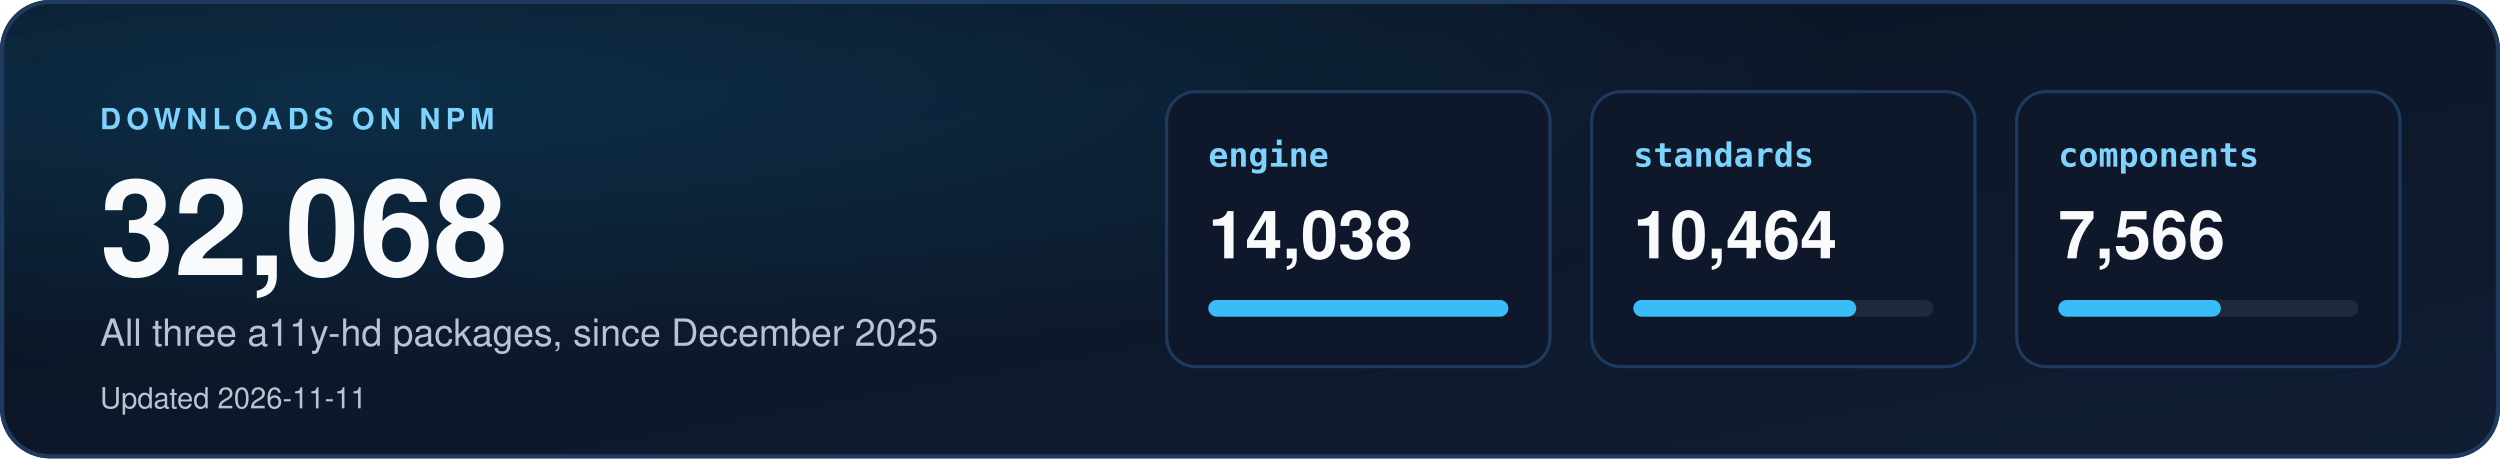
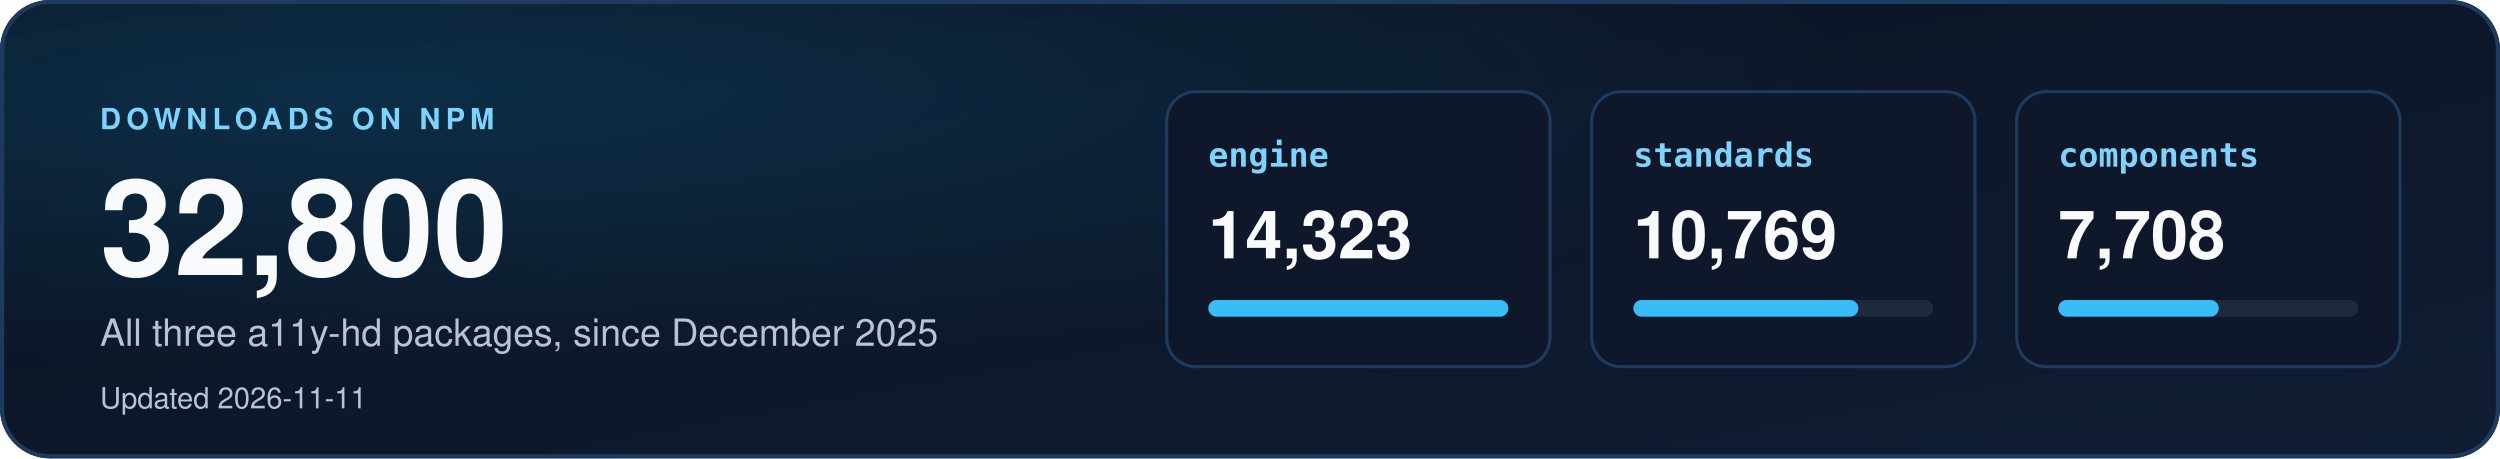
<svg xmlns="http://www.w3.org/2000/svg" width="1200" height="220" viewBox="0 0 1200 220" role="img" aria-labelledby="dl-title dl-desc">
  <defs>
    <linearGradient id="dbg" x1="0" y1="0" x2="1" y2="1">
      <stop offset="0" stop-color="#0b1220" />
      <stop offset="1" stop-color="#0f1d33" />
    </linearGradient>
    <radialGradient id="dglow" cx="0.15" cy="0.2" r="0.6">
      <stop offset="0" stop-color="#0ea5e9" stop-opacity="0.18" />
      <stop offset="1" stop-color="#0ea5e9" stop-opacity="0" />
    </radialGradient>
    <clipPath id="dcard">
      <rect width="1200" height="220" rx="24" />
    </clipPath>
  </defs>
  <style>
    text { font-family: "Segoe UI", "Helvetica Neue", Helvetica, Arial, sans-serif; }
    .mono { font-family: "Cascadia Mono", Consolas, "SF Mono", Menlo, "DejaVu Sans Mono", monospace; }
  </style>
  <g clip-path="url(#dcard)">
    <rect width="1200" height="220" fill="url(#dbg)" />
    <rect width="1200" height="220" fill="url(#dglow)" />
  </g>
  <rect x="1" y="1" width="1198" height="218" rx="23" fill="none" stroke="#1e3a5f" stroke-width="2" />
  <text x="48" y="62" font-size="14" font-weight="700" letter-spacing="2.5" fill="#7dd3fc">DOWNLOADS ON NPM</text>
-   <text x="48" y="132" font-size="64" font-weight="800" fill="#f8fafc">32,068</text>
+   <text x="48" y="132" font-size="64" font-weight="800" fill="#f8fafc">32,800</text>
  <text x="48" y="166" font-size="18" fill="#b8c4d4">All three a11y-hd packages, since December 2025</text>
  <text x="48" y="196" font-size="14" fill="#b8c4d4">Updated 2026-11-11</text>
  <rect x="560" y="44" width="184" height="132" rx="14" fill="#0f172a" stroke="#1e3a5f" stroke-width="1.5" />
  <text x="580" y="80" class="mono" font-size="16" font-weight="700" fill="#7dd3fc">engine</text>
-   <text x="580" y="124" font-size="32" font-weight="700" fill="#f8fafc">14,038</text>
+   <text x="580" y="124" font-size="32" font-weight="700" fill="#f8fafc">14,323</text>
  <rect x="580" y="144" width="144" height="8" rx="4" fill="#1e293b" />
  <rect x="580" y="144" width="144" height="8" rx="4" fill="#38bdf8" />
  <rect x="764" y="44" width="184" height="132" rx="14" fill="#0f172a" stroke="#1e3a5f" stroke-width="1.5" />
  <text x="784" y="80" class="mono" font-size="16" font-weight="700" fill="#7dd3fc">standards</text>
-   <text x="784" y="124" font-size="32" font-weight="700" fill="#f8fafc">10,464</text>
+   <text x="784" y="124" font-size="32" font-weight="700" fill="#f8fafc">10,769</text>
  <rect x="784" y="144" width="144" height="8" rx="4" fill="#1e293b" />
-   <rect x="784" y="144" width="107" height="8" rx="4" fill="#38bdf8" />
+   <rect x="784" y="144" width="108" height="8" rx="4" fill="#38bdf8" />
  <rect x="968" y="44" width="184" height="132" rx="14" fill="#0f172a" stroke="#1e3a5f" stroke-width="1.5" />
  <text x="988" y="80" class="mono" font-size="16" font-weight="700" fill="#7dd3fc">components</text>
-   <text x="988" y="124" font-size="32" font-weight="700" fill="#f8fafc">7,566</text>
+   <text x="988" y="124" font-size="32" font-weight="700" fill="#f8fafc">7,708</text>
  <rect x="988" y="144" width="144" height="8" rx="4" fill="#1e293b" />
-   <rect x="988" y="144" width="78" height="8" rx="4" fill="#38bdf8" />
+   <rect x="988" y="144" width="77" height="8" rx="4" fill="#38bdf8" />
</svg>
